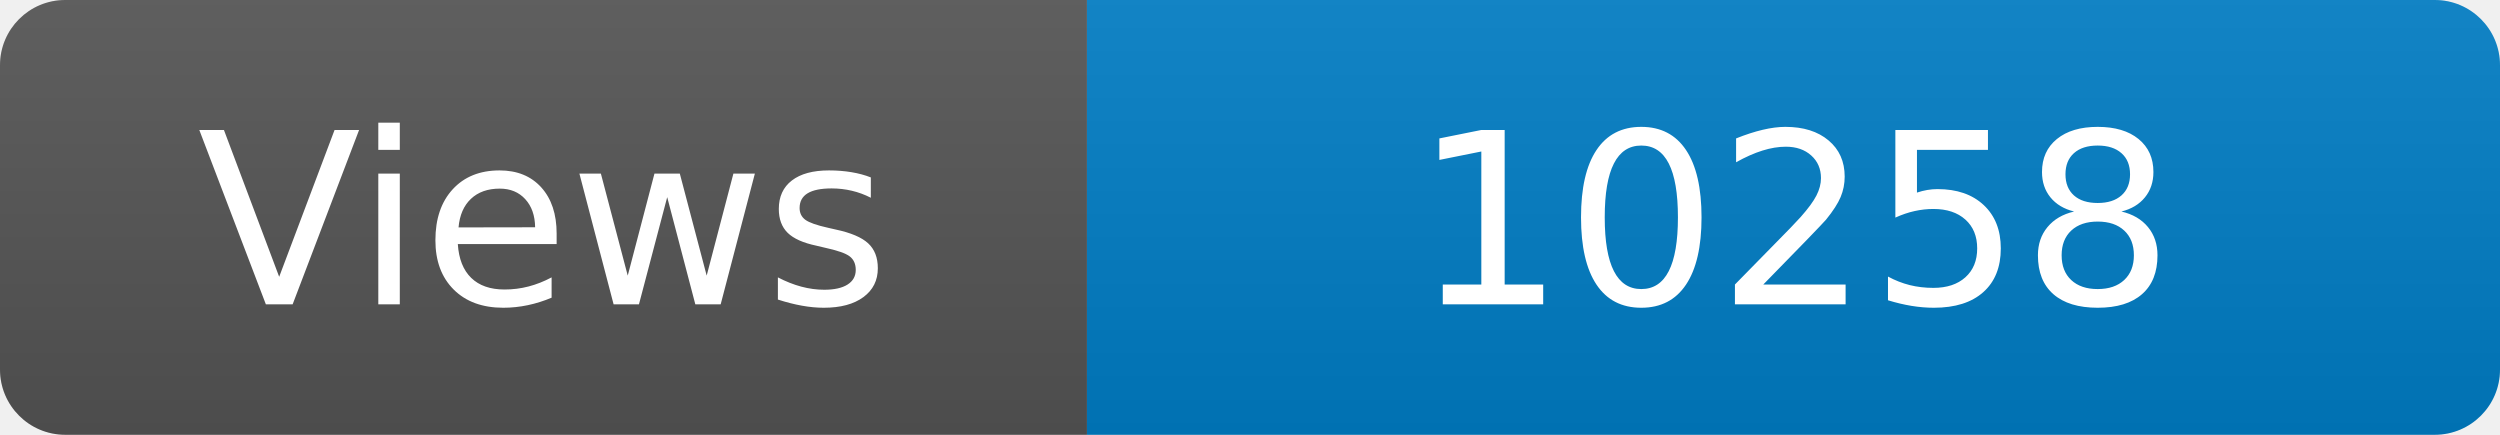
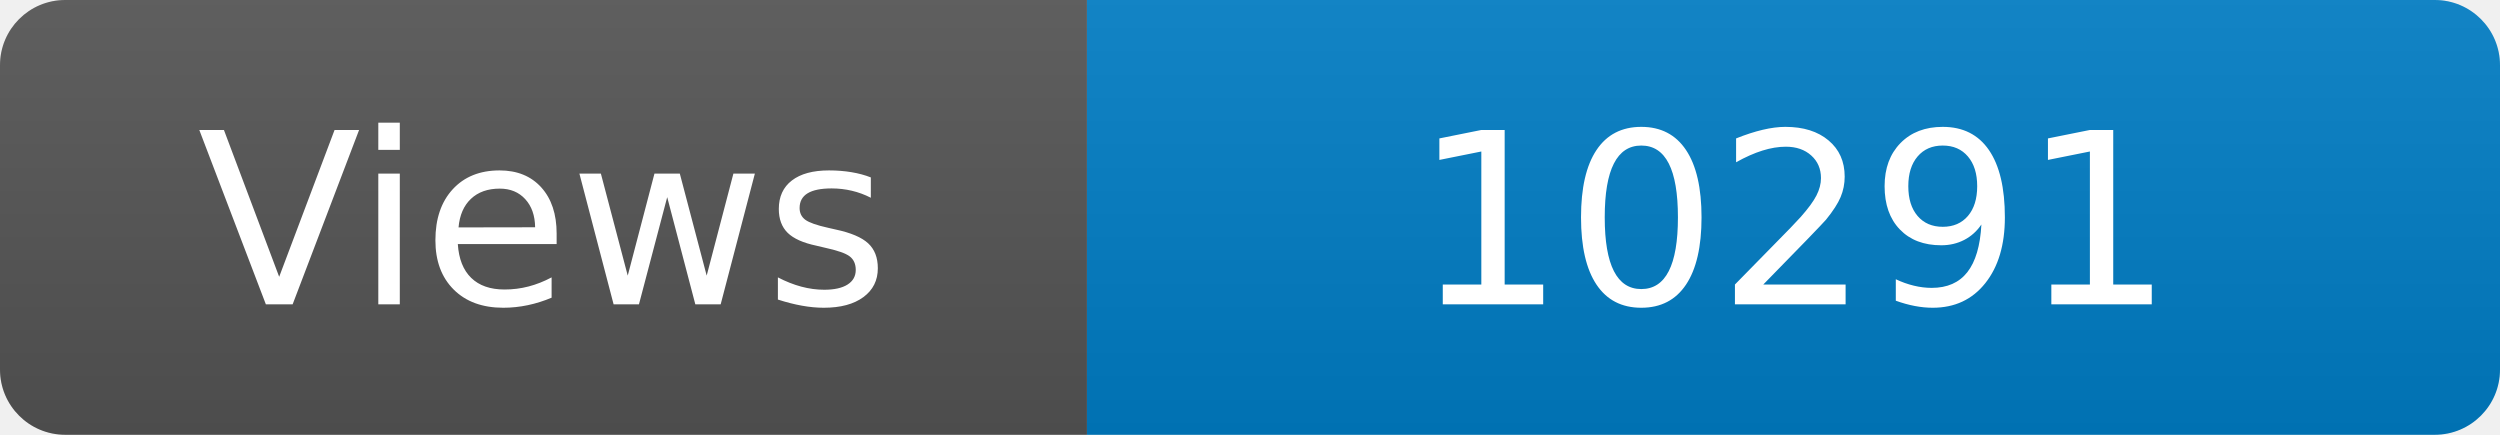
<svg xmlns="http://www.w3.org/2000/svg" width="115" height="20" role="img" aria-label="Maintained?: yes">
  <linearGradient id="s" x2="0" y2="100%">
    <stop offset="0" stop-color="#bbb" stop-opacity=".1" />
    <stop offset="1" stop-opacity=".1" />
  </linearGradient>
  <clipPath id="r">
    <rect width="115" height="20" rx="3" fill="#fff" />
  </clipPath>
  <g clip-path="url(#r)">
    <rect width="50" height="20" fill="#555" />
    <rect x="50" width="160" height="20" fill="#007ec6" />
    <rect width="115" height="20" fill="url(#s)" />
  </g>
  <g fill="#fff" text-anchor="middle" font-family="Verdana,Geneva,DejaVu Sans,sans-serif" font-size="110">
    <text x="250" y="140" transform="scale(.1)" fill="#fff">Views</text>
-     <text x="825" y="140" transform="scale(.1)" fill="#fff">10258</text>
+     <text x="825" y="140" transform="scale(.1)" fill="#fff">10291</text>
  </g>
</svg>
